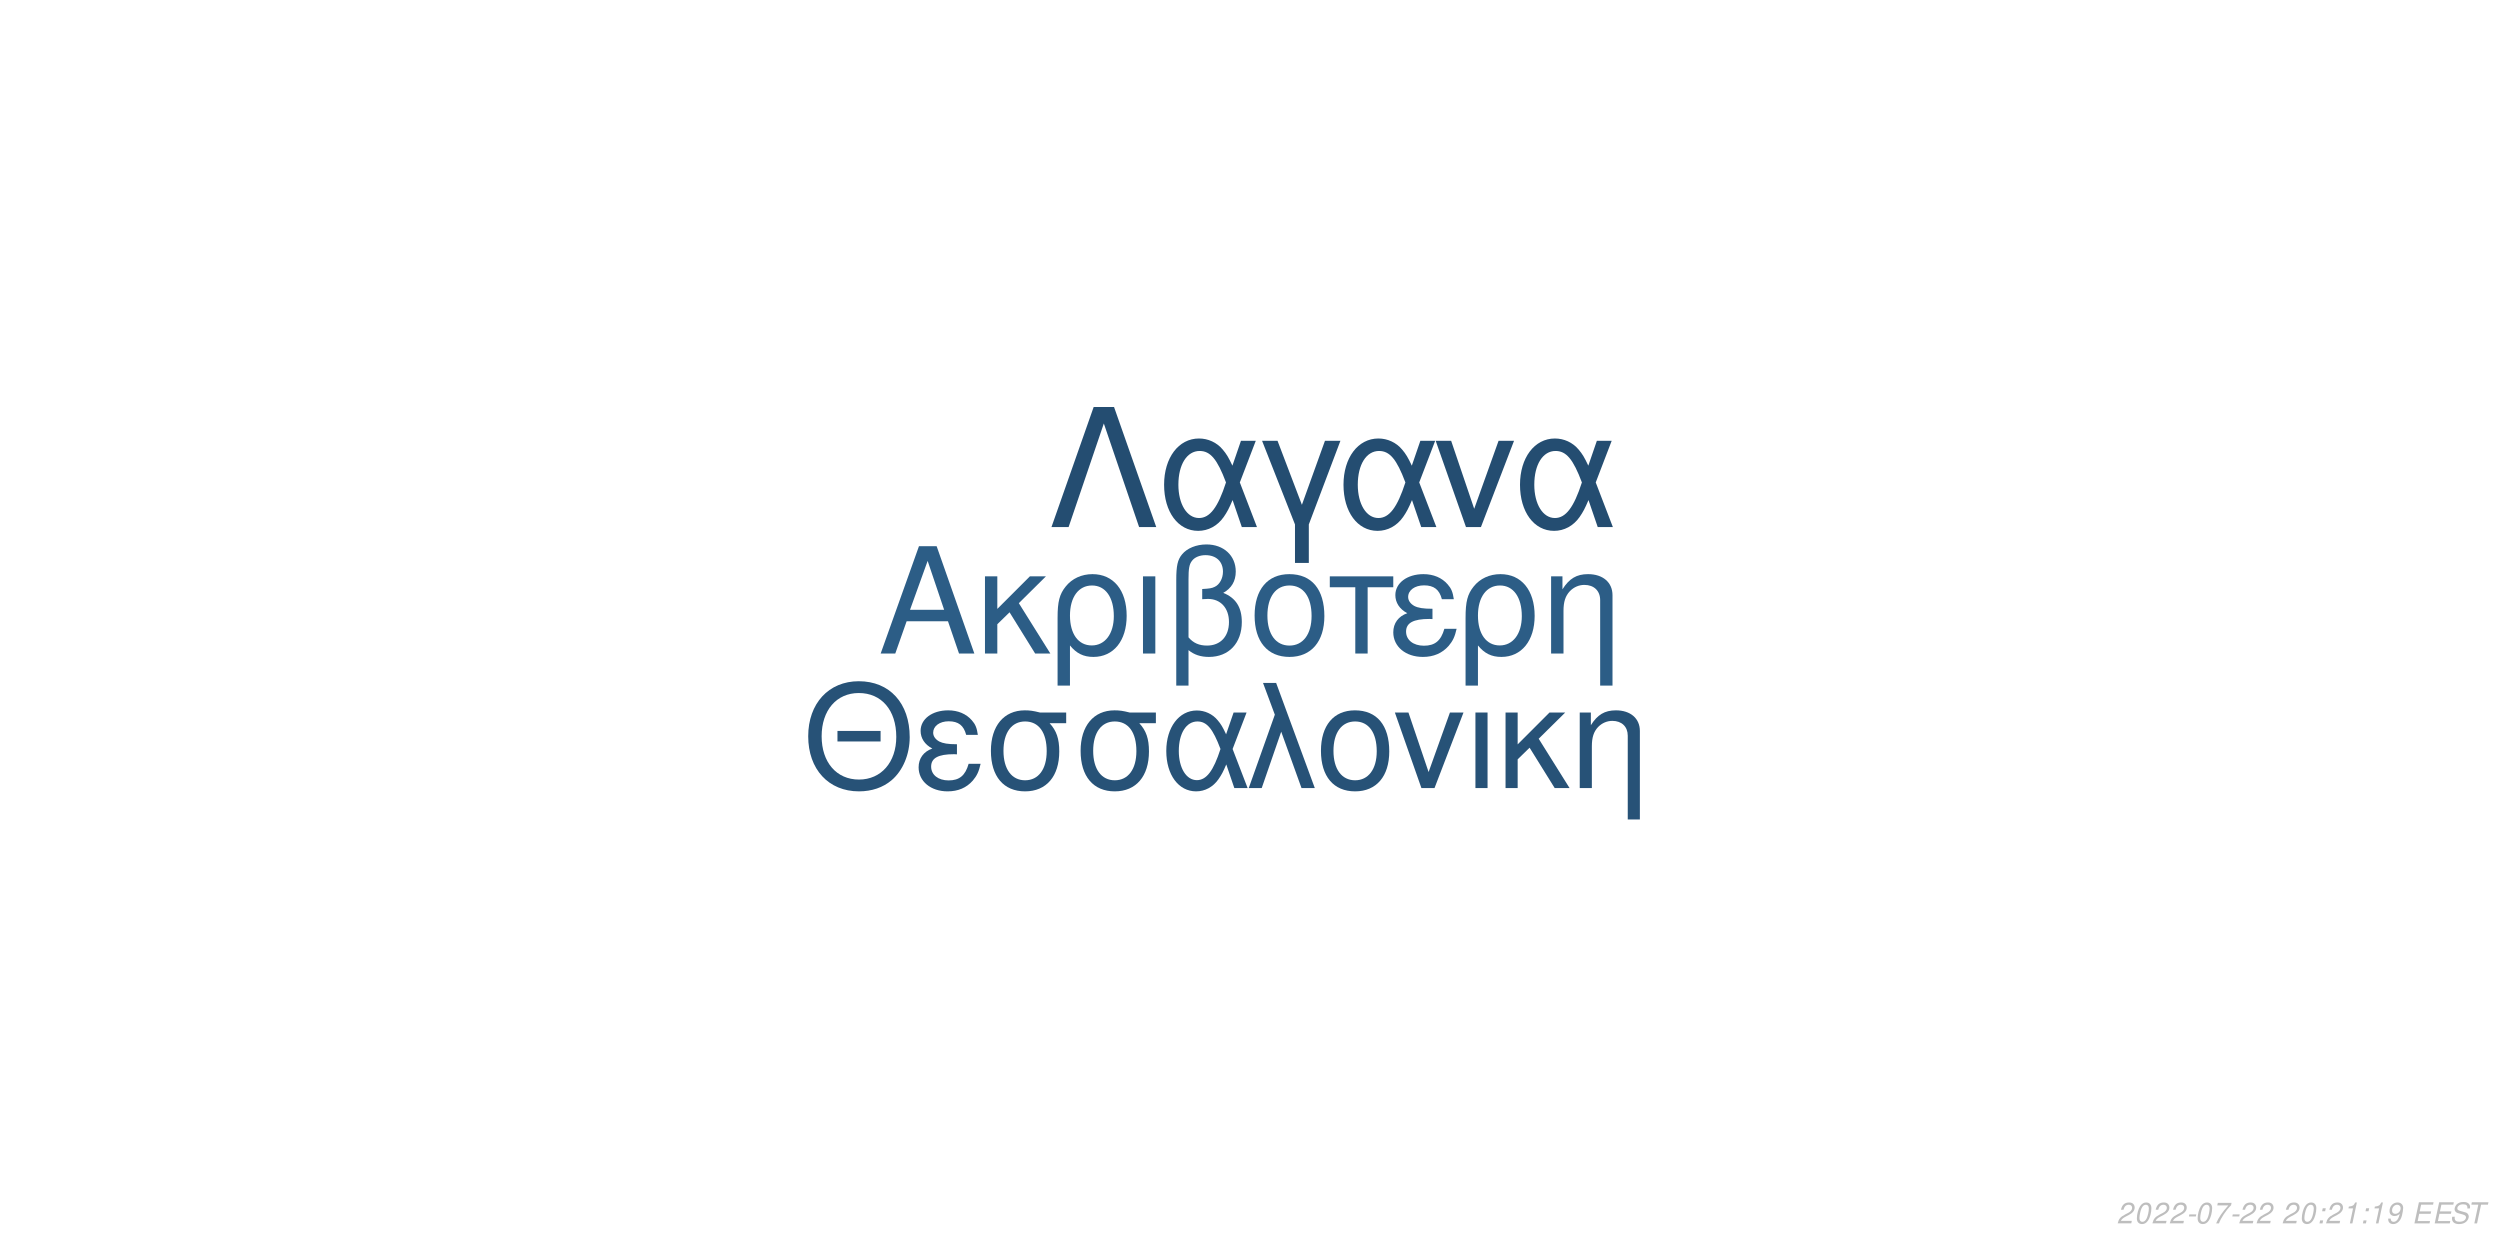
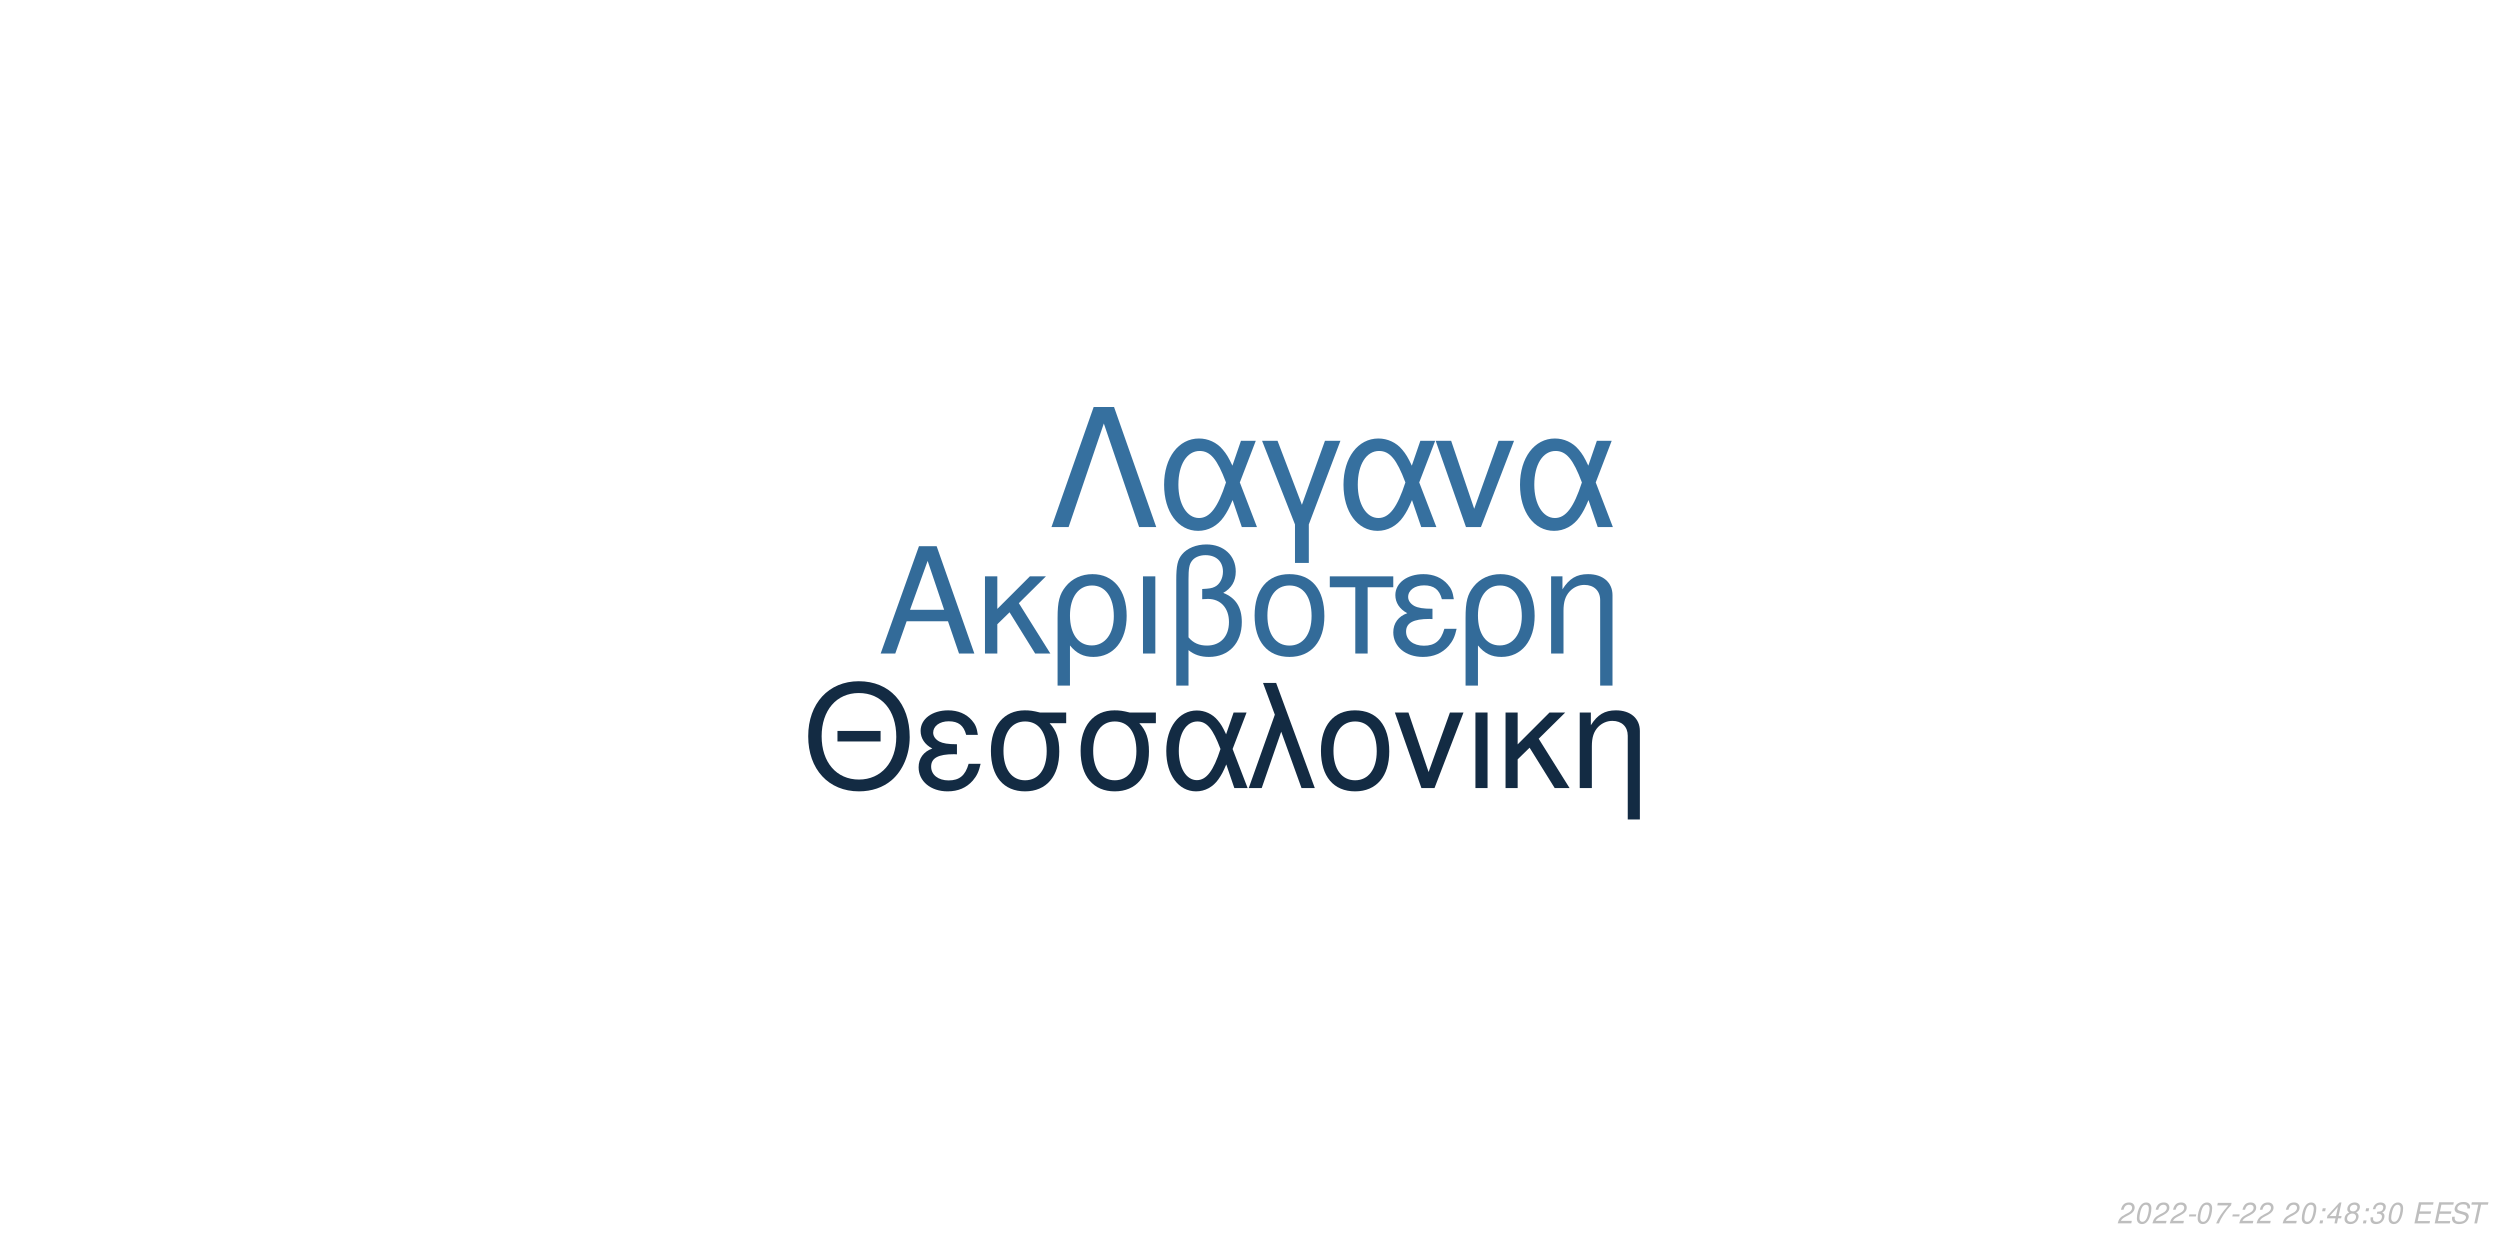
<svg xmlns="http://www.w3.org/2000/svg" xmlns:xlink="http://www.w3.org/1999/xlink" width="864pt" height="432pt" viewBox="0 0 864 432" version="1.1">
  <defs>
    <g>
      <symbol overflow="visible" id="glyph0-0">
        <path style="stroke:none;" d="" />
      </symbol>
      <symbol overflow="visible" id="glyph0-1">
        <path style="stroke:none;" d="M 24.125 -11.141 L 27.938 0 L 33.234 0 L 20.203 -37.094 L 14.094 -37.094 L 0.859 0 L 5.906 0 L 9.828 -11.141 Z M 22.797 -15.109 L 11 -15.109 L 17.094 -32.016 Z M 22.797 -15.109 " />
      </symbol>
      <symbol overflow="visible" id="glyph0-2">
        <path style="stroke:none;" d="M 7.172 -15.422 L 7.172 -26.672 L 2.906 -26.672 L 2.906 0 L 7.172 0 L 7.172 -10.125 L 11.406 -14.25 L 20.25 0 L 25.5 0 L 14.609 -17.406 L 23.969 -26.672 L 18.422 -26.672 Z M 7.172 -15.422 " />
      </symbol>
      <symbol overflow="visible" id="glyph0-3">
        <path style="stroke:none;" d="M 3 11.094 L 7.281 11.094 L 7.281 -2.797 C 9.516 -0.047 11.953 1.172 15.375 1.172 C 22.344 1.172 26.875 -4.422 26.875 -13.031 C 26.875 -21.891 22.297 -27.438 15.062 -27.438 C 11.297 -27.438 7.984 -25.906 5.797 -23.156 C 3.672 -20.516 3 -17.969 3 -12.359 Z M 14.906 -23.516 C 19.547 -23.516 22.438 -19.438 22.438 -12.922 C 22.438 -6.812 19.391 -2.797 14.812 -2.797 C 10.172 -2.797 7.281 -6.766 7.281 -13.125 C 7.281 -19.484 10.234 -23.516 14.906 -23.516 Z M 14.906 -23.516 " />
      </symbol>
      <symbol overflow="visible" id="glyph0-4">
        <path style="stroke:none;" d="M 3.516 0 L 7.781 0 L 7.781 -26.672 L 3.516 -26.672 Z M 3.516 0 " />
      </symbol>
      <symbol overflow="visible" id="glyph0-5">
        <path style="stroke:none;" d="M 4.016 11.094 L 8.25 11.094 L 8.25 -1.172 C 10.172 0.406 12.422 1.172 15.312 1.172 C 22.188 1.172 26.672 -3.609 26.672 -10.891 C 26.672 -15.984 24.578 -19.234 20.25 -20.969 C 23.109 -22.547 24.578 -25.031 24.578 -28.344 C 24.578 -33.844 20.406 -37.703 14.453 -37.703 C 10.938 -37.703 7.734 -36.391 6 -34.25 C 4.484 -32.422 4.016 -30.328 4.016 -25.391 Z M 8.25 -25.656 C 8.25 -29.359 8.5 -30.844 9.469 -32.062 C 10.375 -33.281 12.156 -34 14.094 -34 C 17.812 -34 20.156 -31.812 20.156 -28.297 C 20.156 -25.953 18.984 -23.812 17.297 -23.047 C 16.281 -22.547 15.469 -22.438 12.984 -22.297 L 12.984 -18.781 C 13.734 -18.828 14.344 -18.875 14.969 -18.875 C 19.344 -18.875 22.234 -15.719 22.234 -10.891 C 22.234 -5.906 19.281 -2.75 14.656 -2.75 C 11.953 -2.75 9.922 -3.609 8.25 -5.594 Z M 8.25 -25.656 " />
      </symbol>
      <symbol overflow="visible" id="glyph0-6">
        <path style="stroke:none;" d="M 14.094 -27.438 C 6.562 -27.438 2.094 -22.094 2.094 -13.125 C 2.094 -4.125 6.562 1.172 14.141 1.172 C 21.672 1.172 26.203 -4.172 26.203 -12.922 C 26.203 -22.188 21.828 -27.438 14.094 -27.438 Z M 14.141 -23.516 C 18.938 -23.516 21.781 -19.594 21.781 -12.984 C 21.781 -6.672 18.828 -2.75 14.141 -2.75 C 9.422 -2.75 6.516 -6.672 6.516 -13.125 C 6.516 -19.594 9.422 -23.516 14.141 -23.516 Z M 14.141 -23.516 " />
      </symbol>
      <symbol overflow="visible" id="glyph0-7">
        <path style="stroke:none;" d="M 7.891 0 L 12.156 0 L 12.156 -22.906 L 21.016 -22.906 L 21.016 -26.672 L -0.922 -26.672 L -0.922 -22.906 L 7.891 -22.906 Z M 7.891 0 " />
      </symbol>
      <symbol overflow="visible" id="glyph0-8">
        <path style="stroke:none;" d="M 14.562 -15.469 C 11.344 -15.469 9.562 -15.781 8.297 -16.438 C 6.922 -17.203 6.156 -18.328 6.156 -19.547 C 6.156 -21.891 8.453 -23.562 11.656 -23.562 C 15.062 -23.562 16.953 -22.094 17.812 -18.781 L 21.938 -18.781 C 21.578 -21.266 21.062 -22.5 19.797 -23.922 C 17.812 -26.203 14.906 -27.438 11.453 -27.438 C 5.797 -27.438 1.734 -24.375 1.734 -20.203 C 1.734 -17.609 3.156 -15.375 5.859 -13.938 C 2.797 -12.875 1.016 -10.484 1.016 -7.328 C 1.016 -2.391 5.297 1.172 11.25 1.172 C 14.969 1.172 17.906 -0.109 20.156 -2.641 C 21.578 -4.328 22.297 -5.797 22.906 -8.547 L 18.672 -8.547 C 17.5 -4.422 15.422 -2.703 11.609 -2.703 C 7.938 -2.703 5.438 -4.688 5.438 -7.578 C 5.438 -10.578 7.938 -11.953 13.484 -11.953 C 13.641 -11.953 14.094 -11.953 14.562 -11.906 Z M 14.562 -15.469 " />
      </symbol>
      <symbol overflow="visible" id="glyph0-9">
        <path style="stroke:none;" d="M 3.562 -26.672 L 3.562 0 L 7.844 0 L 7.844 -14.703 C 7.844 -17.906 8.5 -19.891 10.031 -21.531 C 11.406 -22.953 13.188 -23.719 15.062 -23.719 C 18.375 -23.719 20.516 -21.672 20.516 -18.469 L 20.516 11.094 L 24.781 11.094 L 24.781 -20.156 C 24.781 -24.578 21.469 -27.438 16.328 -27.438 C 12.359 -27.438 9.828 -25.906 7.484 -22.188 L 7.484 -26.672 Z M 3.562 -26.672 " />
      </symbol>
      <symbol overflow="visible" id="glyph1-0">
        <path style="stroke:none;" d="" />
      </symbol>
      <symbol overflow="visible" id="glyph1-1">
        <path style="stroke:none;" d="M 26.859 -19.734 L 11.953 -19.734 L 11.953 -16.094 L 26.859 -16.094 Z M 19.328 -36.922 C 8.922 -36.922 1.844 -29.25 1.844 -17.891 C 1.844 -6.484 8.875 1.141 19.391 1.141 C 23.812 1.141 27.703 -0.203 30.641 -2.688 C 34.578 -6.031 36.922 -11.656 36.922 -17.594 C 36.922 -29.297 30 -36.922 19.328 -36.922 Z M 19.328 -32.844 C 27.203 -32.844 32.281 -26.906 32.281 -17.688 C 32.281 -8.922 27.062 -2.938 19.391 -2.938 C 11.609 -2.938 6.484 -8.922 6.484 -17.891 C 6.484 -26.859 11.609 -32.844 19.328 -32.844 Z M 19.328 -32.844 " />
      </symbol>
      <symbol overflow="visible" id="glyph1-2">
        <path style="stroke:none;" d="M 14.25 -15.141 C 11.109 -15.141 9.375 -15.453 8.125 -16.094 C 6.781 -16.844 6.031 -17.938 6.031 -19.141 C 6.031 -21.422 8.266 -23.078 11.406 -23.078 C 14.75 -23.078 16.594 -21.625 17.438 -18.391 L 21.469 -18.391 C 21.125 -20.828 20.625 -22.031 19.391 -23.422 C 17.438 -25.656 14.594 -26.859 11.219 -26.859 C 5.688 -26.859 1.688 -23.875 1.688 -19.781 C 1.688 -17.234 3.094 -15.047 5.734 -13.656 C 2.734 -12.609 1 -10.266 1 -7.172 C 1 -2.344 5.188 1.141 11.016 1.141 C 14.656 1.141 17.547 -0.094 19.734 -2.594 C 21.125 -4.234 21.828 -5.688 22.422 -8.375 L 18.281 -8.375 C 17.141 -4.328 15.094 -2.641 11.359 -2.641 C 7.766 -2.641 5.328 -4.578 5.328 -7.422 C 5.328 -10.359 7.766 -11.703 13.203 -11.703 C 13.359 -11.703 13.797 -11.703 14.25 -11.656 Z M 14.25 -15.141 " />
      </symbol>
      <symbol overflow="visible" id="glyph1-3">
        <path style="stroke:none;" d="M 29 -26.109 L 19.938 -26.109 C 17.594 -26.703 16.438 -26.859 14.703 -26.859 C 7.469 -26.859 2.984 -21.469 2.984 -12.859 C 2.984 -4.031 7.375 1.141 14.797 1.141 C 22.172 1.141 26.609 -4.078 26.609 -12.656 C 26.609 -17.047 25.656 -19.828 23.266 -22.422 L 29 -22.422 Z M 14.797 -23.016 C 19.531 -23.016 22.266 -19.234 22.266 -12.75 C 22.266 -6.531 19.438 -2.688 14.797 -2.688 C 10.172 -2.688 7.328 -6.531 7.328 -12.859 C 7.328 -19.188 10.172 -23.016 14.797 -23.016 Z M 14.797 -23.016 " />
      </symbol>
      <symbol overflow="visible" id="glyph1-4">
        <path style="stroke:none;" d="M 29.344 -26.109 L 24.859 -26.109 L 22.266 -18.578 C 21.125 -21.031 20.484 -22.125 19.328 -23.469 C 17.547 -25.609 14.906 -26.812 12.156 -26.812 C 5.984 -26.812 1.594 -20.984 1.594 -12.812 C 1.594 -4.578 5.828 1.141 11.906 1.141 C 14.953 1.141 17.734 -0.344 19.625 -3.047 C 20.672 -4.531 21.281 -5.688 22.328 -8.172 L 25.109 0 L 29.703 0 L 24.516 -13.5 Z M 20.328 -13.5 C 17.891 -5.922 15.453 -2.734 12.156 -2.734 C 8.516 -2.734 5.922 -6.922 5.922 -12.812 C 5.922 -18.938 8.516 -23.016 12.359 -23.016 C 15.594 -23.016 17.688 -20.531 20.328 -13.5 Z M 20.328 -13.5 " />
      </symbol>
      <symbol overflow="visible" id="glyph1-5">
        <path style="stroke:none;" d="M 1.094 0 L 5.578 0 L 12.312 -19.484 L 19.328 0 L 23.922 0 L 10.562 -36.328 L 6.031 -36.328 L 10.109 -25.359 Z M 1.094 0 " />
      </symbol>
      <symbol overflow="visible" id="glyph1-6">
        <path style="stroke:none;" d="M 13.797 -26.859 C 6.422 -26.859 2.047 -21.625 2.047 -12.859 C 2.047 -4.031 6.422 1.141 13.859 1.141 C 21.234 1.141 25.656 -4.078 25.656 -12.656 C 25.656 -21.719 21.375 -26.859 13.797 -26.859 Z M 13.859 -23.016 C 18.531 -23.016 21.328 -19.188 21.328 -12.703 C 21.328 -6.531 18.438 -2.688 13.859 -2.688 C 9.219 -2.688 6.375 -6.531 6.375 -12.859 C 6.375 -19.188 9.219 -23.016 13.859 -23.016 Z M 13.859 -23.016 " />
      </symbol>
      <symbol overflow="visible" id="glyph1-7">
        <path style="stroke:none;" d="M 14.297 0 L 24.312 -26.109 L 19.625 -26.109 L 12.25 -5.531 L 5.281 -26.109 L 0.594 -26.109 L 9.766 0 Z M 14.297 0 " />
      </symbol>
      <symbol overflow="visible" id="glyph1-8">
        <path style="stroke:none;" d="M 3.438 0 L 7.625 0 L 7.625 -26.109 L 3.438 -26.109 Z M 3.438 0 " />
      </symbol>
      <symbol overflow="visible" id="glyph1-9">
        <path style="stroke:none;" d="M 7.031 -15.094 L 7.031 -26.109 L 2.844 -26.109 L 2.844 0 L 7.031 0 L 7.031 -9.922 L 11.156 -13.953 L 19.828 0 L 24.969 0 L 14.297 -17.047 L 23.469 -26.109 L 18.031 -26.109 Z M 7.031 -15.094 " />
      </symbol>
      <symbol overflow="visible" id="glyph1-10">
        <path style="stroke:none;" d="M 3.484 -26.109 L 3.484 0 L 7.672 0 L 7.672 -14.406 C 7.672 -17.547 8.328 -19.484 9.812 -21.078 C 11.156 -22.469 12.906 -23.219 14.75 -23.219 C 17.984 -23.219 20.078 -21.234 20.078 -18.094 L 20.078 10.859 L 24.266 10.859 L 24.266 -19.734 C 24.266 -24.062 21.031 -26.859 16 -26.859 C 12.109 -26.859 9.609 -25.359 7.328 -21.719 L 7.328 -26.109 Z M 3.484 -26.109 " />
      </symbol>
      <symbol overflow="visible" id="glyph2-0">
        <path style="stroke:none;" d="" />
      </symbol>
      <symbol overflow="visible" id="glyph2-1">
        <path style="stroke:none;" d="M 22.531 -41.484 L 15.484 -41.484 L 0.906 0 L 6.828 0 L 19 -35.797 L 31.188 0 L 37.109 0 Z M 22.531 -41.484 " />
      </symbol>
      <symbol overflow="visible" id="glyph2-2">
        <path style="stroke:none;" d="M 33.516 -29.812 L 28.391 -29.812 L 25.438 -21.219 C 24.125 -24.016 23.391 -25.266 22.078 -26.797 C 20.031 -29.25 17.016 -30.609 13.891 -30.609 C 6.828 -30.609 1.828 -23.953 1.828 -14.625 C 1.828 -5.234 6.656 1.312 13.594 1.312 C 17.078 1.312 20.266 -0.391 22.422 -3.469 C 23.609 -5.172 24.297 -6.484 25.5 -9.328 L 28.688 0 L 33.922 0 L 28 -15.422 Z M 23.219 -15.422 C 20.422 -6.766 17.641 -3.125 13.891 -3.125 C 9.734 -3.125 6.766 -7.906 6.766 -14.625 C 6.766 -21.625 9.734 -26.297 14.109 -26.297 C 17.812 -26.297 20.203 -23.453 23.219 -15.422 Z M 23.219 -15.422 " />
      </symbol>
      <symbol overflow="visible" id="glyph2-3">
        <path style="stroke:none;" d="M 12.062 12.406 L 16.844 12.406 L 16.844 -0.906 L 27.766 -29.812 L 22.422 -29.812 L 14.453 -7.688 L 6.031 -29.812 L 0.688 -29.812 L 12.062 -0.906 Z M 12.062 12.406 " />
      </symbol>
      <symbol overflow="visible" id="glyph2-4">
        <path style="stroke:none;" d="M 16.328 0 L 27.766 -29.812 L 22.422 -29.812 L 14 -6.312 L 6.031 -29.812 L 0.688 -29.812 L 11.156 0 Z M 16.328 0 " />
      </symbol>
      <symbol overflow="visible" id="glyph3-0">
        <path style="stroke:none;" d="" />
      </symbol>
      <symbol overflow="visible" id="glyph3-1">
        <path style="stroke:none;" d="M 5.234 -0.875 L 1.469 -0.875 C 1.641 -1.375 2.203 -1.891 3.109 -2.344 L 4.234 -2.938 C 5.562 -3.625 6.219 -4.469 6.219 -5.484 C 6.219 -5.938 6.062 -6.359 5.797 -6.656 C 5.469 -7.047 4.984 -7.234 4.312 -7.234 C 2.766 -7.234 1.891 -6.453 1.484 -4.734 L 2.375 -4.734 C 2.484 -5.188 2.609 -5.484 2.797 -5.75 C 3.094 -6.203 3.609 -6.453 4.188 -6.453 C 4.891 -6.453 5.344 -6.031 5.344 -5.375 C 5.344 -4.703 4.859 -4.094 4.016 -3.656 L 2.984 -3.125 C 1.234 -2.188 0.797 -1.656 0.344 -0.016 L 5.047 -0.016 Z M 5.234 -0.875 " />
      </symbol>
      <symbol overflow="visible" id="glyph3-2">
        <path style="stroke:none;" d="M 4.203 -7.234 C 3.375 -7.234 2.688 -6.812 2.125 -5.984 C 1.484 -5.047 0.984 -3.188 0.984 -1.734 C 0.984 -1.109 1.172 -0.562 1.484 -0.266 C 1.797 0.047 2.281 0.234 2.766 0.234 C 3.625 0.234 4.281 -0.156 4.859 -1.016 C 5.516 -1.953 6 -3.797 6 -5.266 C 6 -6.5 5.328 -7.234 4.203 -7.234 Z M 4.094 -6.453 C 4.734 -6.453 5.125 -5.984 5.125 -5.156 C 5.125 -4.203 4.781 -2.625 4.406 -1.812 C 3.984 -0.938 3.516 -0.547 2.875 -0.547 C 2.25 -0.547 1.875 -1.031 1.875 -1.828 C 1.875 -2.797 2.203 -4.344 2.594 -5.203 C 2.984 -6.047 3.453 -6.453 4.094 -6.453 Z M 4.094 -6.453 " />
      </symbol>
      <symbol overflow="visible" id="glyph3-3">
        <path style="stroke:none;" d="M 3.516 -3.125 L 1.125 -3.125 L 0.969 -2.406 L 3.359 -2.406 Z M 3.516 -3.125 " />
      </symbol>
      <symbol overflow="visible" id="glyph3-4">
        <path style="stroke:none;" d="M 6.703 -7.094 L 1.953 -7.094 L 1.766 -6.219 L 5.594 -6.219 C 3.344 -3.688 2.266 -2.109 1.375 0 L 2.344 0 C 3.031 -1.906 4.828 -4.594 6.547 -6.281 Z M 6.703 -7.094 " />
      </symbol>
      <symbol overflow="visible" id="glyph3-5">
        <path style="stroke:none;" d="" />
      </symbol>
      <symbol overflow="visible" id="glyph3-6">
        <path style="stroke:none;" d="M 2.359 -1.031 L 1.312 -1.031 L 1.094 0 L 2.141 0 Z M 3.266 -5.234 L 2.219 -5.234 L 2 -4.203 L 3.047 -4.203 Z M 3.266 -5.234 " />
      </symbol>
      <symbol overflow="visible" id="glyph3-7">
-         <path style="stroke:none;" d="M 3.703 -5.188 L 2.594 0 L 3.469 0 L 5.016 -7.234 L 4.438 -7.234 C 3.906 -6.156 3.688 -6.016 2.234 -5.812 L 2.109 -5.188 Z M 3.703 -5.188 " />
+         <path style="stroke:none;" d="M 3.625 -1.75 L 3.266 0 L 4.141 0 L 4.516 -1.75 L 5.562 -1.75 L 5.734 -2.531 L 4.688 -2.531 L 5.688 -7.234 L 5.016 -7.234 L 0.844 -2.672 L 0.641 -1.75 Z M 3.797 -2.531 L 1.594 -2.531 L 4.469 -5.703 Z M 3.797 -2.531 " />
      </symbol>
      <symbol overflow="visible" id="glyph3-8">
-         <path style="stroke:none;" d="M 0.844 -1.656 C 0.844 -1.547 0.844 -1.438 0.844 -1.375 C 0.844 -0.406 1.531 0.234 2.578 0.234 C 3.203 0.234 3.766 0.016 4.297 -0.438 C 4.938 -1 5.312 -1.656 5.594 -2.719 C 5.844 -3.672 6.016 -4.766 6.016 -5.375 C 6.016 -5.844 5.844 -6.328 5.547 -6.656 C 5.203 -7.031 4.703 -7.234 4.062 -7.234 C 2.516 -7.234 1.297 -5.938 1.297 -4.266 C 1.297 -3.203 1.984 -2.547 3.047 -2.547 C 3.484 -2.547 3.953 -2.672 4.281 -2.891 C 4.406 -2.984 4.547 -3.078 4.828 -3.344 C 4.438 -1.484 3.703 -0.547 2.703 -0.547 C 2.109 -0.547 1.719 -0.938 1.719 -1.547 L 1.719 -1.656 Z M 3.953 -6.453 C 4.625 -6.453 5.141 -5.953 5.141 -5.281 C 5.141 -4.188 4.312 -3.312 3.297 -3.312 C 2.594 -3.312 2.172 -3.734 2.172 -4.453 C 2.172 -5.562 2.984 -6.453 3.953 -6.453 Z M 3.953 -6.453 " />
+         <path style="stroke:none;" d="M 4.766 -3.797 C 5.078 -3.969 5.234 -4.078 5.438 -4.234 C 5.812 -4.594 6.062 -5.172 6.062 -5.734 C 6.062 -6.625 5.344 -7.234 4.266 -7.234 C 2.812 -7.234 1.703 -6.219 1.703 -4.875 C 1.703 -4.406 1.875 -4.125 2.359 -3.812 C 1.297 -3.312 0.75 -2.516 0.75 -1.469 C 0.75 -0.438 1.547 0.234 2.812 0.234 C 3.656 0.234 4.359 -0.094 4.938 -0.734 C 5.359 -1.234 5.609 -1.859 5.609 -2.438 C 5.609 -3.047 5.312 -3.516 4.766 -3.797 Z M 4.109 -6.453 C 4.797 -6.453 5.188 -6.125 5.188 -5.578 C 5.188 -5.266 5.062 -4.922 4.859 -4.672 C 4.562 -4.312 4.188 -4.156 3.656 -4.156 C 2.984 -4.156 2.594 -4.453 2.594 -4.984 C 2.594 -5.859 3.203 -6.453 4.109 -6.453 Z M 3.453 -3.406 C 4.234 -3.406 4.734 -2.984 4.734 -2.312 C 4.734 -1.312 3.922 -0.547 2.875 -0.547 C 2.125 -0.547 1.625 -0.969 1.625 -1.625 C 1.625 -2.609 2.438 -3.406 3.453 -3.406 Z M 3.453 -3.406 " />
      </symbol>
      <symbol overflow="visible" id="glyph3-9">
+         <path style="stroke:none;" d="M 2.922 -3.312 C 3.125 -3.344 3.234 -3.344 3.375 -3.344 C 4.203 -3.344 4.688 -3 4.688 -2.406 C 4.688 -1.312 3.906 -0.547 2.781 -0.547 C 2.047 -0.547 1.594 -0.938 1.594 -1.562 C 1.594 -1.719 1.609 -1.844 1.656 -2.094 L 0.766 -2.094 C 0.734 -1.797 0.719 -1.641 0.719 -1.469 C 0.719 -0.375 1.406 0.234 2.641 0.234 C 3.547 0.234 4.297 -0.078 4.812 -0.656 C 5.266 -1.156 5.562 -1.875 5.562 -2.547 C 5.562 -3.125 5.344 -3.453 4.797 -3.734 C 5.641 -4.234 6.016 -4.844 6.016 -5.734 C 6.016 -6.656 5.312 -7.234 4.203 -7.234 C 3.375 -7.234 2.672 -6.938 2.188 -6.375 C 1.891 -6.031 1.703 -5.641 1.516 -4.906 L 2.391 -4.906 C 2.5 -5.359 2.594 -5.594 2.734 -5.812 C 3.047 -6.234 3.516 -6.453 4.078 -6.453 C 4.734 -6.453 5.141 -6.125 5.141 -5.578 C 5.141 -5.188 5.016 -4.797 4.797 -4.547 C 4.516 -4.234 4 -4.062 3.266 -4.062 L 3.078 -4.062 Z M 2.922 -3.312 " />
+       </symbol>
+       <symbol overflow="visible" id="glyph3-10">
        <path style="stroke:none;" d="M 2.547 -3.312 L 6.5 -3.312 L 6.688 -4.141 L 2.719 -4.141 L 3.219 -6.469 L 7.344 -6.469 L 7.516 -7.297 L 2.453 -7.297 L 0.906 0 L 6.125 0 L 6.297 -0.812 L 2.016 -0.812 Z M 2.547 -3.312 " />
      </symbol>
-       <symbol overflow="visible" id="glyph3-10">
+       <symbol overflow="visible" id="glyph3-11">
        <path style="stroke:none;" d="M 7.062 -5.156 C 7.125 -5.438 7.141 -5.562 7.141 -5.703 C 7.141 -6.156 6.938 -6.594 6.594 -6.891 C 6.188 -7.25 5.656 -7.406 4.875 -7.406 C 3.844 -7.406 3.047 -7.125 2.5 -6.562 C 2.094 -6.141 1.781 -5.438 1.781 -4.922 C 1.781 -4.297 2.219 -3.766 2.891 -3.562 L 4.594 -3.094 C 5.406 -2.859 5.734 -2.578 5.734 -2.094 C 5.734 -1.781 5.547 -1.406 5.266 -1.141 C 4.844 -0.766 4.266 -0.578 3.453 -0.578 C 2.328 -0.578 1.812 -0.984 1.812 -1.906 C 1.812 -2.047 1.812 -2.125 1.844 -2.312 L 0.984 -2.312 C 0.906 -2.062 0.891 -1.906 0.891 -1.688 C 0.891 -0.484 1.797 0.234 3.297 0.234 C 4.359 0.234 5.234 -0.062 5.812 -0.609 C 6.344 -1.078 6.688 -1.797 6.688 -2.375 C 6.688 -2.641 6.609 -2.906 6.453 -3.156 C 6.234 -3.5 5.938 -3.703 5.469 -3.828 L 3.75 -4.312 C 2.984 -4.547 2.734 -4.734 2.734 -5.188 C 2.734 -5.547 2.875 -5.844 3.188 -6.109 C 3.547 -6.438 4.031 -6.594 4.703 -6.594 C 5.266 -6.594 5.688 -6.484 5.906 -6.297 C 6.094 -6.125 6.219 -5.797 6.219 -5.516 C 6.219 -5.422 6.203 -5.344 6.188 -5.156 Z M 7.062 -5.156 " />
      </symbol>
-       <symbol overflow="visible" id="glyph3-11">
+       <symbol overflow="visible" id="glyph3-12">
        <path style="stroke:none;" d="M 4.938 -6.469 L 7.312 -6.469 L 7.484 -7.297 L 1.75 -7.297 L 1.578 -6.469 L 3.984 -6.469 L 2.609 0 L 3.547 0 Z M 4.938 -6.469 " />
      </symbol>
    </g>
  </defs>
  <g id="surface1">
    <rect x="0" y="0" width="864" height="432" style="fill:rgb(100%,100%,100%);fill-opacity:1;stroke:none;" />
-     <g style="fill:rgb(17.255%,36.471%,52.549%);fill-opacity:1;">
+     <g style="fill:rgb(20%,41.961%,60%);fill-opacity:1;">
      <use xlink:href="#glyph0-1" x="303.5" y="225.861" />
      <use xlink:href="#glyph0-2" x="337.5" y="225.861" />
      <use xlink:href="#glyph0-3" x="362.5" y="225.861" />
      <use xlink:href="#glyph0-4" x="391.5" y="225.861" />
      <use xlink:href="#glyph0-5" x="402.5" y="225.861" />
      <use xlink:href="#glyph0-6" x="431.5" y="225.861" />
      <use xlink:href="#glyph0-7" x="460.5" y="225.861" />
      <use xlink:href="#glyph0-8" x="480.5" y="225.861" />
      <use xlink:href="#glyph0-3" x="503.5" y="225.861" />
      <use xlink:href="#glyph0-9" x="532.5" y="225.861" />
    </g>
-     <g style="fill:rgb(15.294%,32.157%,46.667%);fill-opacity:1;">
+     <g style="fill:rgb(7.451%,16.863%,26.275%);fill-opacity:1;">
      <use xlink:href="#glyph1-1" x="277.473" y="272.354" />
      <use xlink:href="#glyph1-2" x="316.473" y="272.354" />
      <use xlink:href="#glyph1-3" x="339.473" y="272.354" />
      <use xlink:href="#glyph1-3" x="370.473" y="272.354" />
      <use xlink:href="#glyph1-4" x="401.473" y="272.354" />
      <use xlink:href="#glyph1-5" x="430.473" y="272.354" />
      <use xlink:href="#glyph1-6" x="454.473" y="272.354" />
      <use xlink:href="#glyph1-7" x="481.473" y="272.354" />
      <use xlink:href="#glyph1-8" x="506.473" y="272.354" />
      <use xlink:href="#glyph1-9" x="517.473" y="272.354" />
      <use xlink:href="#glyph1-10" x="542.473" y="272.354" />
    </g>
-     <g style="fill:rgb(14.118%,30.196%,44.314%);fill-opacity:1;">
+     <g style="fill:rgb(21.176%,43.922%,62.353%);fill-opacity:1;">
      <use xlink:href="#glyph2-1" x="362.484" y="182.152" />
      <use xlink:href="#glyph2-2" x="400.484" y="182.152" />
      <use xlink:href="#glyph2-3" x="435.484" y="182.152" />
      <use xlink:href="#glyph2-2" x="462.484" y="182.152" />
      <use xlink:href="#glyph2-4" x="495.484" y="182.152" />
      <use xlink:href="#glyph2-2" x="523.484" y="182.152" />
    </g>
    <g style="fill:rgb(74.51%,74.51%,74.51%);fill-opacity:1;">
      <use xlink:href="#glyph3-1" x="731.52" y="422.81" />
      <use xlink:href="#glyph3-2" x="737.52" y="422.81" />
      <use xlink:href="#glyph3-1" x="743.52" y="422.81" />
      <use xlink:href="#glyph3-1" x="749.52" y="422.81" />
      <use xlink:href="#glyph3-3" x="755.52" y="422.81" />
      <use xlink:href="#glyph3-2" x="758.52" y="422.81" />
      <use xlink:href="#glyph3-4" x="764.52" y="422.81" />
      <use xlink:href="#glyph3-3" x="770.52" y="422.81" />
      <use xlink:href="#glyph3-1" x="773.52" y="422.81" />
      <use xlink:href="#glyph3-1" x="779.52" y="422.81" />
      <use xlink:href="#glyph3-5" x="785.52" y="422.81" />
      <use xlink:href="#glyph3-1" x="788.52" y="422.81" />
      <use xlink:href="#glyph3-2" x="794.52" y="422.81" />
      <use xlink:href="#glyph3-6" x="800.52" y="422.81" />
-       <use xlink:href="#glyph3-1" x="803.52" y="422.81" />
-       <use xlink:href="#glyph3-7" x="809.52" y="422.81" />
+       <use xlink:href="#glyph3-7" x="803.52" y="422.81" />
+       <use xlink:href="#glyph3-8" x="809.52" y="422.81" />
      <use xlink:href="#glyph3-6" x="815.52" y="422.81" />
-       <use xlink:href="#glyph3-7" x="818.52" y="422.81" />
-       <use xlink:href="#glyph3-8" x="824.52" y="422.81" />
+       <use xlink:href="#glyph3-9" x="818.52" y="422.81" />
+       <use xlink:href="#glyph3-2" x="824.52" y="422.81" />
      <use xlink:href="#glyph3-5" x="830.52" y="422.81" />
-       <use xlink:href="#glyph3-9" x="833.52" y="422.81" />
-       <use xlink:href="#glyph3-9" x="840.52" y="422.81" />
-       <use xlink:href="#glyph3-10" x="846.52" y="422.81" />
-       <use xlink:href="#glyph3-11" x="852.52" y="422.81" />
+       <use xlink:href="#glyph3-10" x="833.52" y="422.81" />
+       <use xlink:href="#glyph3-10" x="840.52" y="422.81" />
+       <use xlink:href="#glyph3-11" x="846.52" y="422.81" />
+       <use xlink:href="#glyph3-12" x="852.52" y="422.81" />
    </g>
  </g>
</svg>
